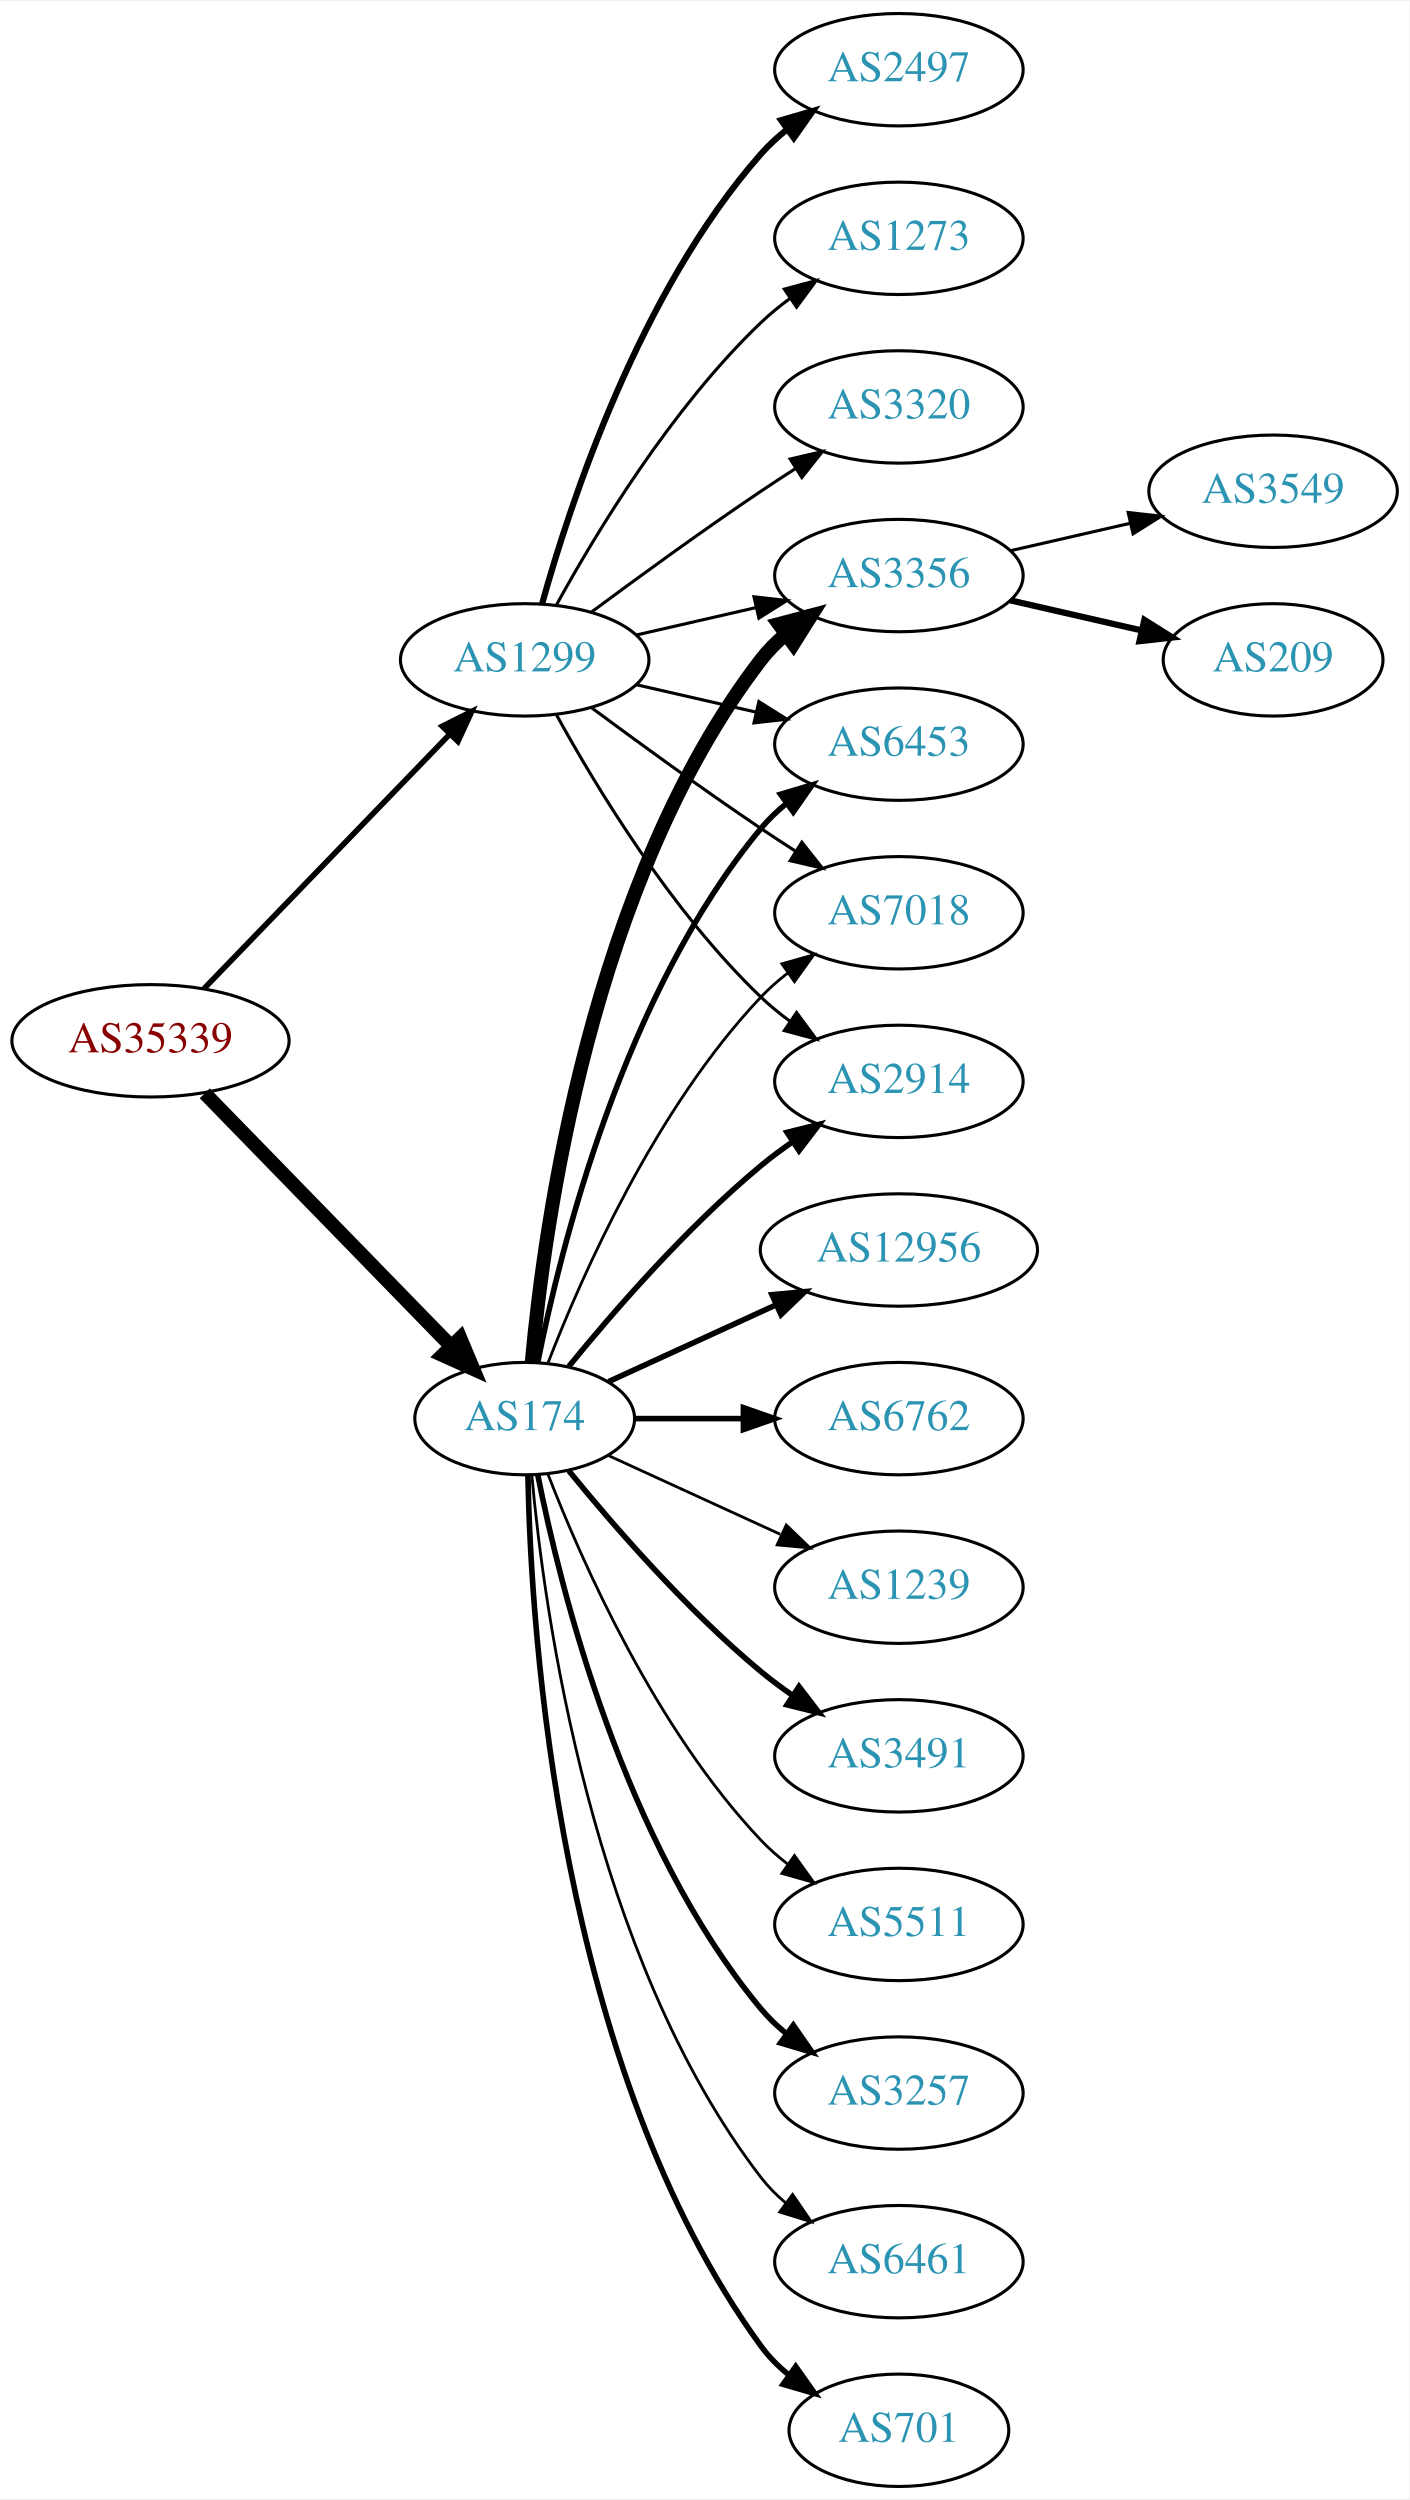
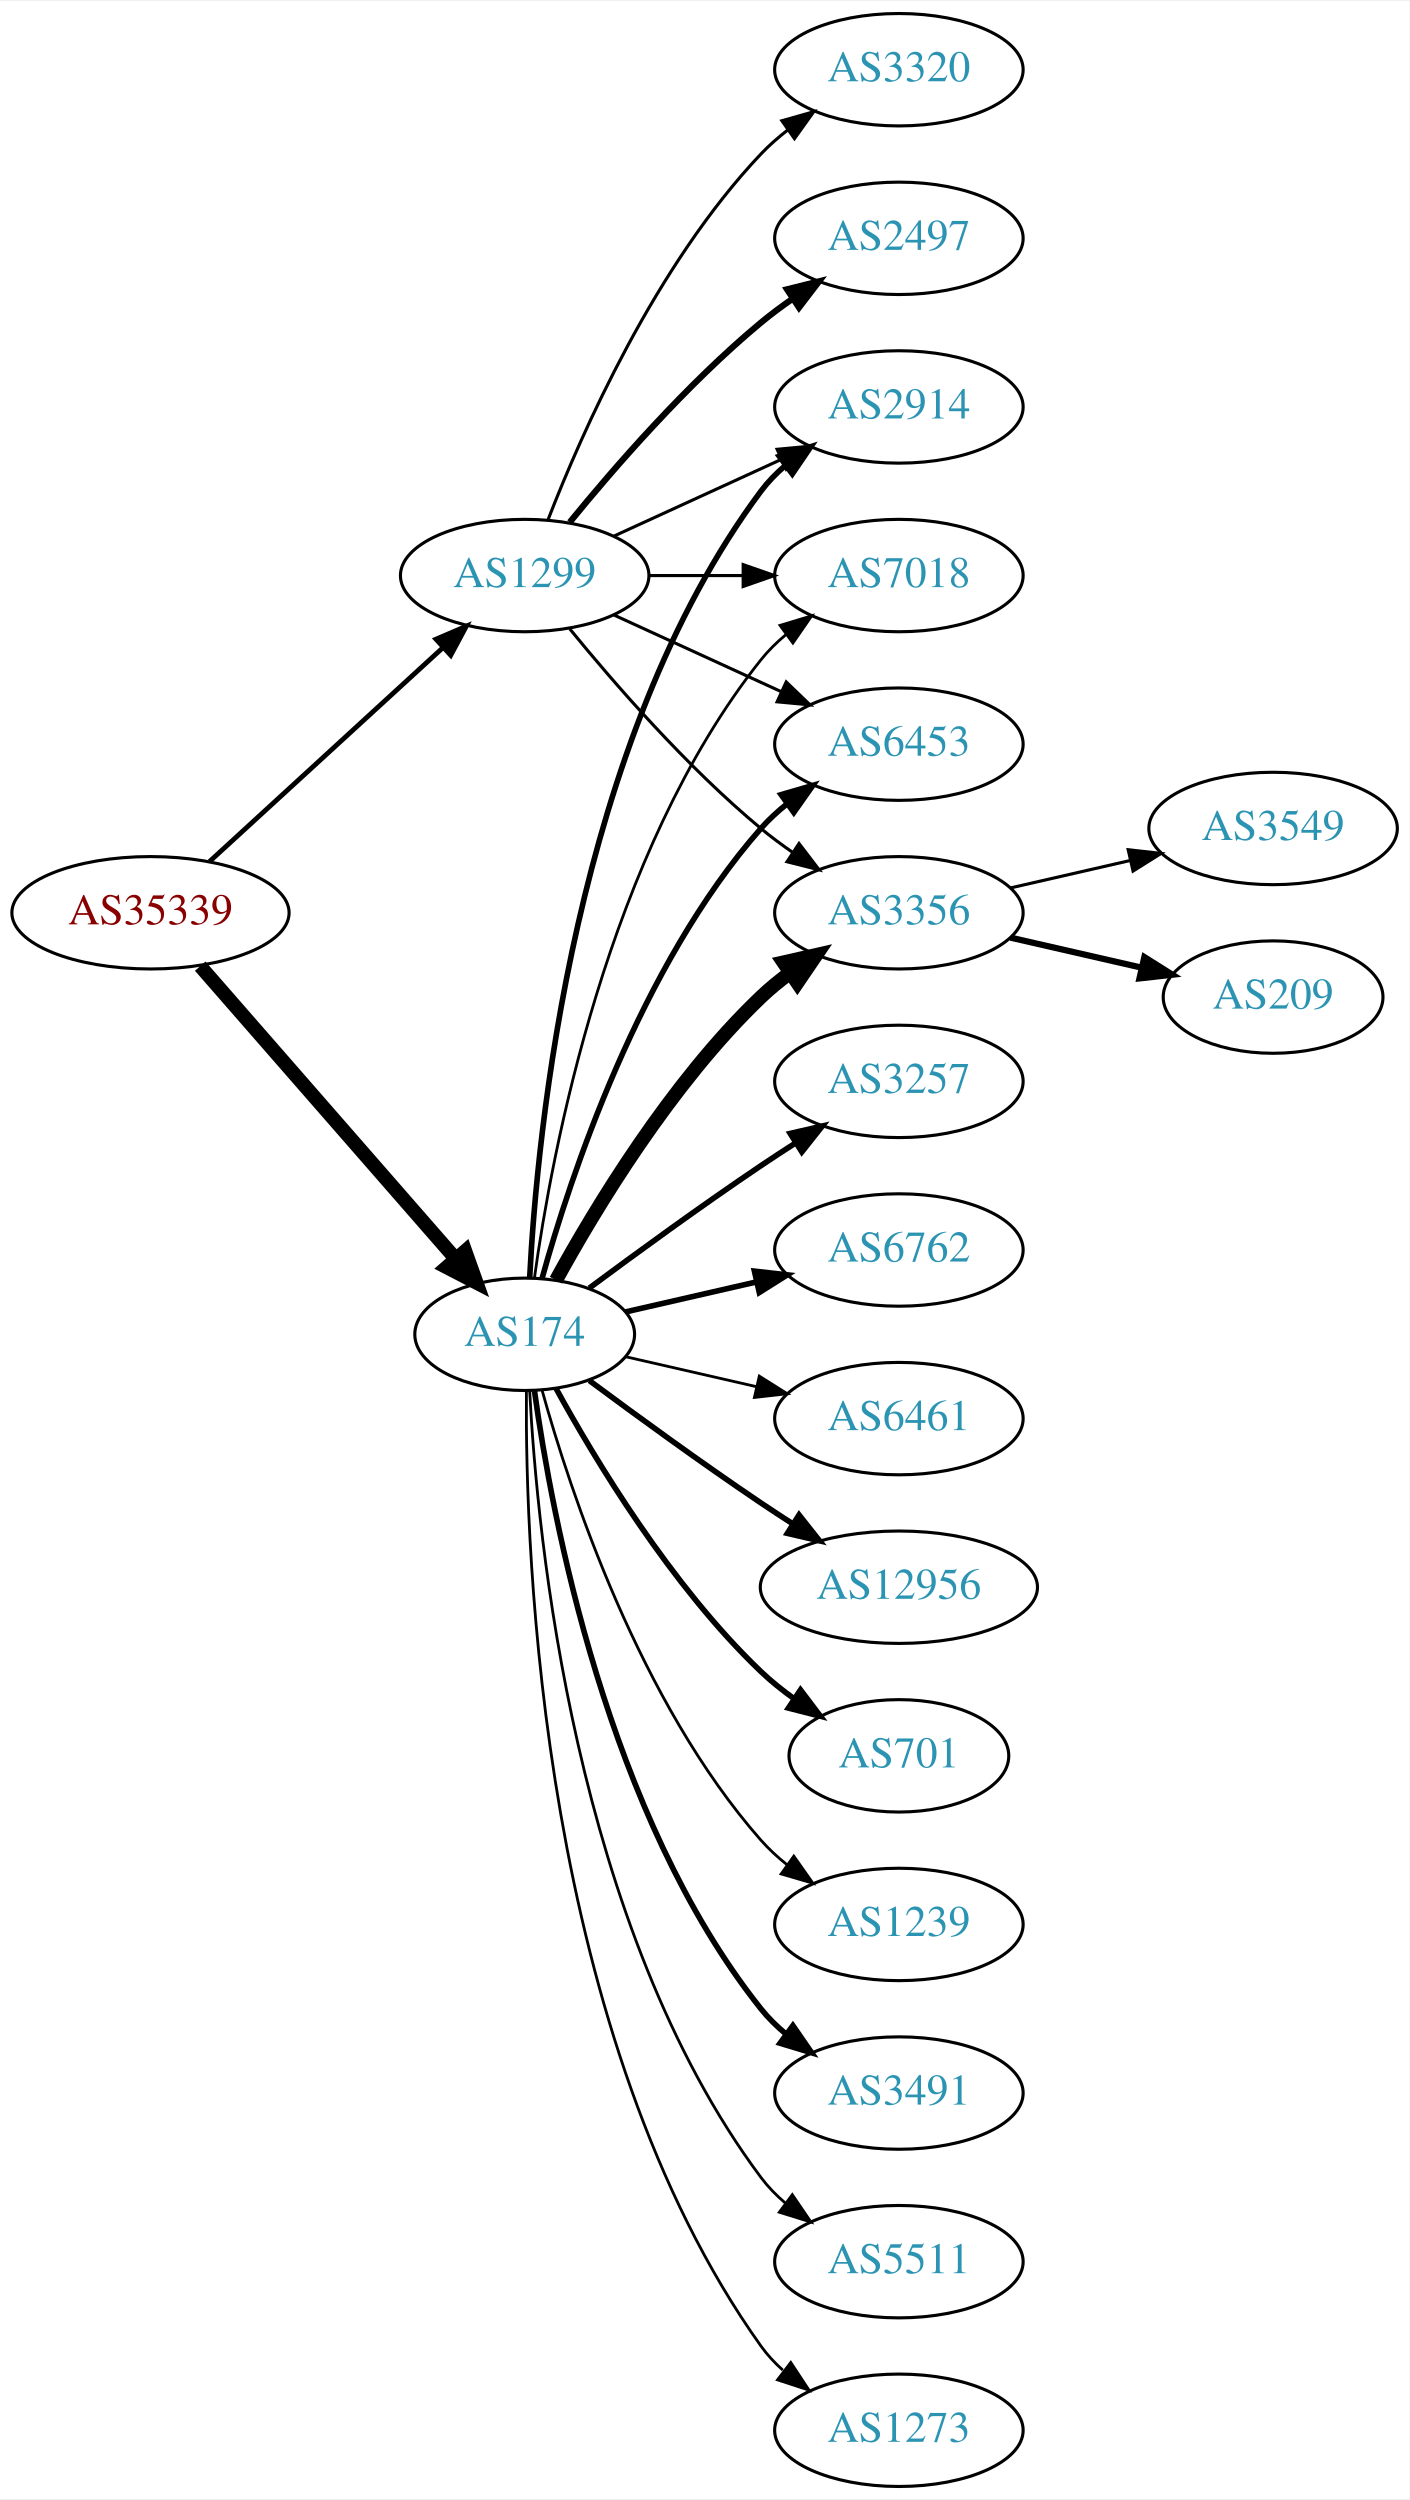
<svg xmlns="http://www.w3.org/2000/svg" xmlns:xlink="http://www.w3.org/1999/xlink" width="451pt" height="800pt" viewBox="0.00 0.00 451.37 800.00">
  <g id="graph0" class="graph" transform="scale(1 1) rotate(0) translate(4 796)">
    <polygon fill="white" stroke="none" points="-4,4 -4,-796 447.37,-796 447.37,4 -4,4" />
    <g id="node1" class="node">
      <g id="a_node1">
        <a xlink:href="/asn/35339" xlink:title="AS35339 ~ AtNOC Clemens Zauner e.U. [AT]">
-           <ellipse fill="#ffffff" stroke="black" cx="44.196" cy="-463" rx="44.393" ry="18" />
-           <text text-anchor="middle" x="44.196" y="-459.3" font-family="Times,serif" font-size="14.00" fill="#880000">AS35339</text>
+           <ellipse fill="#ffffff" stroke="black" cx="44.196" cy="-504" rx="44.393" ry="18" />
+           <text text-anchor="middle" x="44.196" y="-500.3" font-family="Times,serif" font-size="14.00" fill="#880000">AS35339</text>
        </a>
      </g>
    </g>
    <g id="node2" class="node">
      <g id="a_node2">
        <a xlink:href="/asn/174" xlink:title="AS174 ~ Cogent Communications [US]">
-           <ellipse fill="#ffffff" stroke="black" cx="164.039" cy="-342" rx="35.194" ry="18" />
-           <text text-anchor="middle" x="164.039" y="-338.3" font-family="Times,serif" font-size="14.00" fill="#2c94b3">AS174</text>
+           <ellipse fill="#ffffff" stroke="black" cx="164.039" cy="-369" rx="35.194" ry="18" />
+           <text text-anchor="middle" x="164.039" y="-365.3" font-family="Times,serif" font-size="14.00" fill="#2c94b3">AS174</text>
        </a>
      </g>
    </g>
    <g id="edge1" class="edge">
-       <path fill="none" stroke="black" stroke-width="4.5" d="M61.582,-446.175C82.125,-425.081 117.441,-388.819 140.515,-365.127" />
-       <polygon fill="black" stroke="black" stroke-width="4.5" points="143.386,-367.823 147.542,-357.912 137.744,-362.329 143.386,-367.823" />
+       <path fill="none" stroke="black" stroke-width="4.5" d="M60.121,-486.902C80.776,-463.24 118.189,-420.38 141.765,-393.371" />
+       <polygon fill="black" stroke="black" stroke-width="4.5" points="144.994,-395.66 148.604,-385.537 139.061,-390.481 144.994,-395.66" />
    </g>
    <g id="node3" class="node">
      <g id="a_node3">
        <a xlink:href="/asn/1299" xlink:title="AS1299 ~ Telia Carrier [EU]">
-           <ellipse fill="#ffffff" stroke="black" cx="164.039" cy="-585" rx="39.794" ry="18" />
-           <text text-anchor="middle" x="164.039" y="-581.3" font-family="Times,serif" font-size="14.00" fill="#2c94b3">AS1299</text>
+           <ellipse fill="#ffffff" stroke="black" cx="164.039" cy="-612" rx="39.794" ry="18" />
+           <text text-anchor="middle" x="164.039" y="-608.3" font-family="Times,serif" font-size="14.00" fill="#2c94b3">AS1299</text>
        </a>
      </g>
    </g>
    <g id="edge2" class="edge">
-       <path fill="none" stroke="black" stroke-width="1.8" d="M61.334,-479.708C81.697,-500.789 116.851,-537.183 140.026,-561.175" />
-       <polygon fill="black" stroke="black" stroke-width="1.8" points="137.63,-563.733 147.095,-568.494 142.665,-558.87 137.63,-563.733" />
+       <path fill="none" stroke="black" stroke-width="1.558" d="M63.094,-520.403C83.022,-538.667 115.38,-568.322 137.857,-588.921" />
+       <polygon fill="black" stroke="black" stroke-width="1.558" points="135.622,-591.62 145.359,-595.797 140.351,-586.46 135.622,-591.62" />
    </g>
    <g id="node4" class="node">
      <g id="a_node4">
-         <a xlink:href="/asn/2914" xlink:title="AS2914 ~ NTT America, Inc. [US]">
-           <ellipse fill="#ffffff" stroke="black" cx="283.881" cy="-450" rx="39.794" ry="18" />
-           <text text-anchor="middle" x="283.881" y="-446.3" font-family="Times,serif" font-size="14.00" fill="#2c94b3">AS2914</text>
+         <a xlink:href="/asn/3356" xlink:title="AS3356 ~ Level 3 Parent, LLC [US]">
+           <ellipse fill="#ffffff" stroke="black" cx="283.881" cy="-504" rx="39.794" ry="18" />
+           <text text-anchor="middle" x="283.881" y="-500.3" font-family="Times,serif" font-size="14.00" fill="#2c94b3">AS3356</text>
        </a>
      </g>
    </g>
    <g id="edge3" class="edge">
-       <path fill="none" stroke="black" stroke-width="1.8" d="M178.196,-358.743C192.281,-376.039 215.84,-403.223 239.685,-423 242.901,-425.668 246.402,-428.27 249.972,-430.741" />
-       <polygon fill="black" stroke="black" stroke-width="1.8" points="248.05,-433.666 258.329,-436.236 251.896,-427.817 248.05,-433.666" />
+       <path fill="none" stroke="black" stroke-width="4.5" d="M174.065,-386.321C186.548,-409.1 210.837,-449.453 239.685,-477 242.553,-479.739 245.742,-482.347 249.051,-484.785" />
+       <polygon fill="black" stroke="black" stroke-width="4.5" points="246.929,-488.104 257.411,-490.477 251.361,-481.594 246.929,-488.104" />
    </g>
    <g id="node5" class="node">
      <g id="a_node5">
-         <a xlink:href="/asn/3356" xlink:title="AS3356 ~ Level 3 Parent, LLC [US]">
-           <ellipse fill="#ffffff" stroke="black" cx="283.881" cy="-612" rx="39.794" ry="18" />
-           <text text-anchor="middle" x="283.881" y="-608.3" font-family="Times,serif" font-size="14.00" fill="#2c94b3">AS3356</text>
+         <a xlink:href="/asn/3257" xlink:title="AS3257 ~ GTT [DE]">
+           <ellipse fill="#ffffff" stroke="black" cx="283.881" cy="-450" rx="39.794" ry="18" />
+           <text text-anchor="middle" x="283.881" y="-446.3" font-family="Times,serif" font-size="14.00" fill="#2c94b3">AS3257</text>
        </a>
      </g>
    </g>
    <g id="edge4" class="edge">
-       <path fill="none" stroke="black" stroke-width="4.5" d="M166.323,-360.117C170.221,-403.332 185.238,-514.131 239.685,-585 241.975,-587.981 244.695,-590.716 247.639,-593.205" />
-       <polygon fill="black" stroke="black" stroke-width="4.5" points="245.427,-596.465 255.816,-599.218 250.093,-590.121 245.427,-596.465" />
+       <path fill="none" stroke="black" stroke-width="1.8" d="M184.74,-383.81C199.642,-394.875 220.71,-410.228 239.685,-423 243.234,-425.389 246.984,-427.839 250.733,-430.242" />
+       <polygon fill="black" stroke="black" stroke-width="1.8" points="249.059,-433.325 259.381,-435.712 252.801,-427.409 249.059,-433.325" />
    </g>
    <g id="node6" class="node">
      <g id="a_node6">
+         <a xlink:href="/asn/6762" xlink:title="AS6762 ~ TELECOM ITALIA SPARKLE S.p.A. [IT]">
+           <ellipse fill="#ffffff" stroke="black" cx="283.881" cy="-396" rx="39.794" ry="18" />
+           <text text-anchor="middle" x="283.881" y="-392.3" font-family="Times,serif" font-size="14.00" fill="#2c94b3">AS6762</text>
+         </a>
+       </g>
+     </g>
+     <g id="edge5" class="edge">
+       <path fill="none" stroke="black" stroke-width="1.8" d="M196.309,-376.165C209.148,-379.106 224.253,-382.567 238.22,-385.767" />
+       <polygon fill="black" stroke="black" stroke-width="1.8" points="237.612,-389.219 248.141,-388.04 239.175,-382.395 237.612,-389.219" />
+     </g>
+     <g id="node7" class="node">
+       <g id="a_node7">
+         <a xlink:href="/asn/2914" xlink:title="AS2914 ~ NTT America, Inc. [US]">
+           <ellipse fill="#ffffff" stroke="black" cx="283.881" cy="-666" rx="39.794" ry="18" />
+           <text text-anchor="middle" x="283.881" y="-662.3" font-family="Times,serif" font-size="14.00" fill="#2c94b3">AS2914</text>
+         </a>
+       </g>
+     </g>
+     <g id="edge6" class="edge">
+       <path fill="none" stroke="black" stroke-width="1.8" d="M165.63,-387.023C168.007,-433.412 179.925,-558.893 239.685,-639 241.933,-642.013 244.624,-644.769 247.551,-647.272" />
+       <polygon fill="black" stroke="black" stroke-width="1.8" points="245.582,-650.169 255.702,-653.303 249.746,-644.542 245.582,-650.169" />
+     </g>
+     <g id="node8" class="node">
+       <g id="a_node8">
+         <a xlink:href="/asn/7018" xlink:title="AS7018 ~ AT&amp;T Services, Inc. [US]">
+           <ellipse fill="#ffffff" stroke="black" cx="283.881" cy="-612" rx="39.794" ry="18" />
+           <text text-anchor="middle" x="283.881" y="-608.3" font-family="Times,serif" font-size="14.00" fill="#2c94b3">AS7018</text>
+         </a>
+       </g>
+     </g>
+     <g id="edge7" class="edge">
+       <path fill="none" stroke="black" stroke-width="0.9" d="M167.178,-387.17C172.678,-426.974 190.504,-523.233 239.685,-585 242.026,-587.94 244.781,-590.649 247.747,-593.121" />
+       <polygon fill="black" stroke="black" stroke-width="0.9" points="245.812,-596.042 255.953,-599.11 249.939,-590.388 245.812,-596.042" />
+     </g>
+     <g id="node9" class="node">
+       <g id="a_node9">
+         <a xlink:href="/asn/6461" xlink:title="AS6461 ~ Zayo Bandwidth [US]">
+           <ellipse fill="#ffffff" stroke="black" cx="283.881" cy="-342" rx="39.794" ry="18" />
+           <text text-anchor="middle" x="283.881" y="-338.3" font-family="Times,serif" font-size="14.00" fill="#2c94b3">AS6461</text>
+         </a>
+       </g>
+     </g>
+     <g id="edge8" class="edge">
+       <path fill="none" stroke="black" stroke-width="0.9" d="M196.309,-361.835C209.148,-358.894 224.253,-355.433 238.22,-352.233" />
+       <polygon fill="black" stroke="black" stroke-width="0.9" points="239.175,-355.605 248.141,-349.96 237.612,-348.781 239.175,-355.605" />
+     </g>
+     <g id="node10" class="node">
+       <g id="a_node10">
+         <a xlink:href="/asn/12956" xlink:title="AS12956 ~ TELXIUS [ES]">
+           <ellipse fill="#ffffff" stroke="black" cx="283.881" cy="-288" rx="44.393" ry="18" />
+           <text text-anchor="middle" x="283.881" y="-284.3" font-family="Times,serif" font-size="14.00" fill="#2c94b3">AS12956</text>
+         </a>
+       </g>
+     </g>
+     <g id="edge9" class="edge">
+       <path fill="none" stroke="black" stroke-width="1.8" d="M184.74,-354.19C199.642,-343.125 220.71,-327.772 239.685,-315 242.975,-312.785 246.438,-310.518 249.912,-308.285" />
+       <polygon fill="black" stroke="black" stroke-width="1.8" points="251.909,-311.163 258.479,-302.852 248.16,-305.252 251.909,-311.163" />
+     </g>
+     <g id="node11" class="node">
+       <g id="a_node11">
+         <a xlink:href="/asn/701" xlink:title="AS701 ~ UUNET [US]">
+           <ellipse fill="#ffffff" stroke="black" cx="283.881" cy="-234" rx="35.194" ry="18" />
+           <text text-anchor="middle" x="283.881" y="-230.3" font-family="Times,serif" font-size="14.00" fill="#2c94b3">AS701</text>
+         </a>
+       </g>
+     </g>
+     <g id="edge10" class="edge">
+       <path fill="none" stroke="black" stroke-width="1.8" d="M174.065,-351.679C186.548,-328.9 210.837,-288.547 239.685,-261 242.939,-257.893 246.606,-254.954 250.393,-252.24" />
+       <polygon fill="black" stroke="black" stroke-width="1.8" points="252.37,-255.128 258.761,-246.678 248.495,-249.299 252.37,-255.128" />
+     </g>
+     <g id="node12" class="node">
+       <g id="a_node12">
+         <a xlink:href="/asn/1239" xlink:title="AS1239 ~ Sprint [US]">
+           <ellipse fill="#ffffff" stroke="black" cx="283.881" cy="-180" rx="39.794" ry="18" />
+           <text text-anchor="middle" x="283.881" y="-176.3" font-family="Times,serif" font-size="14.00" fill="#2c94b3">AS1239</text>
+         </a>
+       </g>
+     </g>
+     <g id="edge11" class="edge">
+       <path fill="none" stroke="black" stroke-width="0.9" d="M169.612,-351.054C178.517,-319.005 200.801,-251.158 239.685,-207 242.169,-204.179 245.019,-201.551 248.044,-199.129" />
+       <polygon fill="black" stroke="black" stroke-width="0.9" points="250.23,-201.869 256.334,-193.209 246.162,-196.172 250.23,-201.869" />
+     </g>
+     <g id="node13" class="node">
+       <g id="a_node13">
+         <a xlink:href="/asn/3491" xlink:title="AS3491 ~ PCCW Global, Inc. [US]">
+           <ellipse fill="#ffffff" stroke="black" cx="283.881" cy="-126" rx="39.794" ry="18" />
+           <text text-anchor="middle" x="283.881" y="-122.3" font-family="Times,serif" font-size="14.00" fill="#2c94b3">AS3491</text>
+         </a>
+       </g>
+     </g>
+     <g id="edge12" class="edge">
+       <path fill="none" stroke="black" stroke-width="1.8" d="M167.178,-350.83C172.678,-311.026 190.504,-214.767 239.685,-153 242.026,-150.06 244.781,-147.351 247.747,-144.879" />
+       <polygon fill="black" stroke="black" stroke-width="1.8" points="249.939,-147.612 255.953,-138.89 245.812,-141.958 249.939,-147.612" />
+     </g>
+     <g id="node14" class="node">
+       <g id="a_node14">
        <a xlink:href="/asn/6453" xlink:title="AS6453 ~ TATA COMMUNICATIONS (AMERICA) INC [US]">
          <ellipse fill="#ffffff" stroke="black" cx="283.881" cy="-558" rx="39.794" ry="18" />
          <text text-anchor="middle" x="283.881" y="-554.3" font-family="Times,serif" font-size="14.00" fill="#2c94b3">AS6453</text>
        </a>
      </g>
    </g>
-     <g id="edge5" class="edge">
-       <path fill="none" stroke="black" stroke-width="1.8" d="M168.237,-360.073C175.401,-396.141 195.675,-478.125 239.685,-531 242.09,-533.889 244.886,-536.563 247.879,-539.013" />
-       <polygon fill="black" stroke="black" stroke-width="1.8" points="245.967,-541.95 256.122,-544.973 250.069,-536.277 245.967,-541.95" />
-     </g>
-     <g id="node7" class="node">
-       <g id="a_node7">
-         <a xlink:href="/asn/3257" xlink:title="AS3257 ~ GTT [DE]">
-           <ellipse fill="#ffffff" stroke="black" cx="283.881" cy="-126" rx="39.794" ry="18" />
-           <text text-anchor="middle" x="283.881" y="-122.3" font-family="Times,serif" font-size="14.00" fill="#2c94b3">AS3257</text>
-         </a>
-       </g>
-     </g>
-     <g id="edge6" class="edge">
-       <path fill="none" stroke="black" stroke-width="1.8" d="M168.237,-323.927C175.401,-287.859 195.675,-205.875 239.685,-153 242.09,-150.111 244.886,-147.437 247.879,-144.987" />
-       <polygon fill="black" stroke="black" stroke-width="1.8" points="250.069,-147.723 256.122,-139.027 245.967,-142.05 250.069,-147.723" />
-     </g>
-     <g id="node8" class="node">
-       <g id="a_node8">
-         <a xlink:href="/asn/6461" xlink:title="AS6461 ~ Zayo Bandwidth [US]">
-           <ellipse fill="#ffffff" stroke="black" cx="283.881" cy="-72" rx="39.794" ry="18" />
-           <text text-anchor="middle" x="283.881" y="-68.3" font-family="Times,serif" font-size="14.00" fill="#2c94b3">AS6461</text>
-         </a>
-       </g>
-     </g>
-     <g id="edge7" class="edge">
-       <path fill="none" stroke="black" stroke-width="0.9" d="M166.323,-323.883C170.221,-280.668 185.238,-169.869 239.685,-99 241.975,-96.019 244.695,-93.284 247.639,-90.796" />
-       <polygon fill="black" stroke="black" stroke-width="0.9" points="249.833,-93.527 255.816,-84.782 245.686,-87.888 249.833,-93.527" />
-     </g>
-     <g id="node9" class="node">
-       <g id="a_node9">
-         <a xlink:href="/asn/7018" xlink:title="AS7018 ~ AT&amp;T Services, Inc. [US]">
-           <ellipse fill="#ffffff" stroke="black" cx="283.881" cy="-504" rx="39.794" ry="18" />
-           <text text-anchor="middle" x="283.881" y="-500.3" font-family="Times,serif" font-size="14.00" fill="#2c94b3">AS7018</text>
-         </a>
-       </g>
-     </g>
-     <g id="edge8" class="edge">
-       <path fill="none" stroke="black" stroke-width="0.9" d="M171.562,-359.994C182.312,-387.728 205.969,-441.429 239.685,-477 242.271,-479.728 245.188,-482.294 248.257,-484.677" />
-       <polygon fill="black" stroke="black" stroke-width="0.9" points="246.411,-487.658 256.605,-490.543 250.435,-481.93 246.411,-487.658" />
-     </g>
-     <g id="node10" class="node">
-       <g id="a_node10">
-         <a xlink:href="/asn/701" xlink:title="AS701 ~ UUNET [US]">
-           <ellipse fill="#ffffff" stroke="black" cx="283.881" cy="-18" rx="35.194" ry="18" />
-           <text text-anchor="middle" x="283.881" y="-14.3" font-family="Times,serif" font-size="14.00" fill="#2c94b3">AS701</text>
-         </a>
-       </g>
-     </g>
-     <g id="edge9" class="edge">
-       <path fill="none" stroke="black" stroke-width="1.8" d="M165.071,-323.663C166.044,-273.921 174.763,-134.194 239.685,-45 242.203,-41.541 245.311,-38.425 248.698,-35.647" />
-       <polygon fill="black" stroke="black" stroke-width="1.8" points="250.837,-38.42 256.956,-29.771 246.778,-32.717 250.837,-38.42" />
-     </g>
-     <g id="node11" class="node">
-       <g id="a_node11">
-         <a xlink:href="/asn/12956" xlink:title="AS12956 ~ TELXIUS [ES]">
-           <ellipse fill="#ffffff" stroke="black" cx="283.881" cy="-396" rx="44.393" ry="18" />
-           <text text-anchor="middle" x="283.881" y="-392.3" font-family="Times,serif" font-size="14.00" fill="#2c94b3">AS12956</text>
-         </a>
-       </g>
-     </g>
-     <g id="edge10" class="edge">
-       <path fill="none" stroke="black" stroke-width="1.8" d="M190.9,-353.851C206.563,-361.028 226.835,-370.317 244.36,-378.348" />
-       <polygon fill="black" stroke="black" stroke-width="1.8" points="243.218,-381.675 253.767,-382.659 246.134,-375.311 243.218,-381.675" />
-     </g>
-     <g id="node12" class="node">
-       <g id="a_node12">
-         <a xlink:href="/asn/6762" xlink:title="AS6762 ~ TELECOM ITALIA SPARKLE S.p.A. [IT]">
-           <ellipse fill="#ffffff" stroke="black" cx="283.881" cy="-342" rx="39.794" ry="18" />
-           <text text-anchor="middle" x="283.881" y="-338.3" font-family="Times,serif" font-size="14.00" fill="#2c94b3">AS6762</text>
-         </a>
-       </g>
-     </g>
-     <g id="edge11" class="edge">
-       <path fill="none" stroke="black" stroke-width="1.8" d="M199.44,-342C210.264,-342 222.432,-342 234.059,-342" />
-       <polygon fill="black" stroke="black" stroke-width="1.8" points="234.09,-345.5 244.09,-342 234.09,-338.5 234.09,-345.5" />
-     </g>
-     <g id="node13" class="node">
-       <g id="a_node13">
-         <a xlink:href="/asn/1239" xlink:title="AS1239 ~ Sprint [US]">
-           <ellipse fill="#ffffff" stroke="black" cx="283.881" cy="-288" rx="39.794" ry="18" />
-           <text text-anchor="middle" x="283.881" y="-284.3" font-family="Times,serif" font-size="14.00" fill="#2c94b3">AS1239</text>
-         </a>
-       </g>
-     </g>
-     <g id="edge12" class="edge">
-       <path fill="none" stroke="black" stroke-width="0.9" d="M190.9,-330.149C207.02,-322.762 228.023,-313.138 245.888,-304.952" />
-       <polygon fill="black" stroke="black" stroke-width="0.9" points="247.806,-307.923 255.439,-300.575 244.89,-301.559 247.806,-307.923" />
-     </g>
-     <g id="node14" class="node">
-       <g id="a_node14">
-         <a xlink:href="/asn/3491" xlink:title="AS3491 ~ PCCW Global, Inc. [US]">
-           <ellipse fill="#ffffff" stroke="black" cx="283.881" cy="-234" rx="39.794" ry="18" />
-           <text text-anchor="middle" x="283.881" y="-230.3" font-family="Times,serif" font-size="14.00" fill="#2c94b3">AS3491</text>
-         </a>
-       </g>
-     </g>
    <g id="edge13" class="edge">
-       <path fill="none" stroke="black" stroke-width="1.8" d="M178.196,-325.257C192.281,-307.961 215.84,-280.777 239.685,-261 242.901,-258.332 246.402,-255.73 249.972,-253.259" />
-       <polygon fill="black" stroke="black" stroke-width="1.8" points="251.896,-256.183 258.329,-247.764 248.05,-250.334 251.896,-256.183" />
+       <path fill="none" stroke="black" stroke-width="1.8" d="M169.612,-386.946C178.517,-418.995 200.801,-486.842 239.685,-531 242.169,-533.821 245.019,-536.449 248.044,-538.871" />
+       <polygon fill="black" stroke="black" stroke-width="1.8" points="246.162,-541.828 256.334,-544.791 250.23,-536.131 246.162,-541.828" />
    </g>
    <g id="node15" class="node">
      <g id="a_node15">
        <a xlink:href="/asn/5511" xlink:title="AS5511 ~ Orange S.A. [FR]">
-           <ellipse fill="#ffffff" stroke="black" cx="283.881" cy="-180" rx="39.794" ry="18" />
-           <text text-anchor="middle" x="283.881" y="-176.3" font-family="Times,serif" font-size="14.00" fill="#2c94b3">AS5511</text>
+           <ellipse fill="#ffffff" stroke="black" cx="283.881" cy="-72" rx="39.794" ry="18" />
+           <text text-anchor="middle" x="283.881" y="-68.3" font-family="Times,serif" font-size="14.00" fill="#2c94b3">AS5511</text>
        </a>
      </g>
    </g>
    <g id="edge14" class="edge">
-       <path fill="none" stroke="black" stroke-width="0.9" d="M171.562,-324.006C182.312,-296.272 205.969,-242.571 239.685,-207 242.271,-204.272 245.188,-201.706 248.257,-199.323" />
-       <polygon fill="black" stroke="black" stroke-width="0.9" points="250.435,-202.07 256.605,-193.457 246.411,-196.342 250.435,-202.07" />
+       <path fill="none" stroke="black" stroke-width="0.9" d="M165.63,-350.977C168.007,-304.588 179.925,-179.107 239.685,-99 241.933,-95.987 244.624,-93.231 247.551,-90.728" />
+       <polygon fill="black" stroke="black" stroke-width="0.9" points="249.746,-93.459 255.702,-84.697 245.582,-87.831 249.746,-93.459" />
+     </g>
+     <g id="node16" class="node">
+       <g id="a_node16">
+         <a xlink:href="/asn/1273" xlink:title="AS1273 ~ Vodafone Group PLC [EU]">
+           <ellipse fill="#ffffff" stroke="black" cx="283.881" cy="-18" rx="39.794" ry="18" />
+           <text text-anchor="middle" x="283.881" y="-14.3" font-family="Times,serif" font-size="14.00" fill="#2c94b3">AS1273</text>
+         </a>
+       </g>
+     </g>
+     <g id="edge15" class="edge">
+       <path fill="none" stroke="black" stroke-width="0.9" d="M164.587,-350.937C164.168,-298.497 169.322,-143.707 239.685,-45 241.687,-42.191 244.082,-39.612 246.703,-37.257" />
+       <polygon fill="black" stroke="black" stroke-width="0.9" points="249.255,-39.712 255.079,-30.861 245.007,-34.148 249.255,-39.712" />
    </g>
    <g id="edge23" class="edge">
-       <path fill="none" stroke="black" d="M174.28,-567.287C186.825,-544.439 211.002,-504.389 239.685,-477 242.553,-474.261 245.742,-471.653 249.051,-469.215" />
-       <polygon fill="black" stroke="black" points="251.114,-472.044 257.411,-463.523 247.175,-466.258 251.114,-472.044" />
+       <path fill="none" stroke="black" d="M178.458,-594.935C192.572,-577.625 215.987,-550.655 239.685,-531 242.901,-528.332 246.402,-525.73 249.972,-523.259" />
+       <polygon fill="black" stroke="black" points="251.896,-526.183 258.329,-517.764 248.05,-520.334 251.896,-526.183" />
+     </g>
+     <g id="edge19" class="edge">
+       <path fill="none" stroke="black" d="M192.667,-624.661C208.624,-631.973 228.895,-641.261 246.178,-649.181" />
+       <polygon fill="black" stroke="black" points="244.876,-652.435 255.425,-653.419 247.793,-646.071 244.876,-652.435" />
+     </g>
+     <g id="edge20" class="edge">
+       <path fill="none" stroke="black" d="M203.951,-612C213.505,-612 223.854,-612 233.817,-612" />
+       <polygon fill="black" stroke="black" points="234.009,-615.5 244.009,-612 234.009,-608.5 234.009,-615.5" />
    </g>
    <g id="edge22" class="edge">
-       <path fill="none" stroke="black" d="M199.758,-592.955C211.758,-595.704 225.379,-598.825 238.071,-601.733" />
-       <polygon fill="black" stroke="black" points="237.474,-605.187 248.003,-604.009 239.037,-598.364 237.474,-605.187" />
-     </g>
-     <g id="edge20" class="edge">
-       <path fill="none" stroke="black" d="M199.758,-577.045C211.758,-574.296 225.379,-571.175 238.071,-568.267" />
-       <polygon fill="black" stroke="black" points="239.037,-571.636 248.003,-565.991 237.474,-564.813 239.037,-571.636" />
-     </g>
-     <g id="edge18" class="edge">
-       <path fill="none" stroke="black" d="M185.369,-569.723C200.231,-558.696 220.976,-543.593 239.685,-531 243.234,-528.611 246.984,-526.161 250.733,-523.758" />
-       <polygon fill="black" stroke="black" points="252.801,-526.591 259.381,-518.288 249.059,-520.675 252.801,-526.591" />
-     </g>
-     <g id="node18" class="node">
-       <g id="a_node18">
-         <a xlink:href="/asn/2497" xlink:title="AS2497 ~ Internet Initiative Japan Inc. [JP]">
-           <ellipse fill="#ffffff" stroke="black" cx="283.881" cy="-774" rx="39.794" ry="18" />
-           <text text-anchor="middle" x="283.881" y="-770.3" font-family="Times,serif" font-size="14.00" fill="#2c94b3">AS2497</text>
-         </a>
-       </g>
-     </g>
-     <g id="edge17" class="edge">
-       <path fill="none" stroke="black" stroke-width="2" d="M169.612,-602.946C178.517,-634.995 200.801,-702.842 239.685,-747 242.169,-749.821 245.019,-752.449 248.044,-754.871" />
-       <polygon fill="black" stroke="black" stroke-width="2" points="246.162,-757.828 256.334,-760.791 250.23,-752.131 246.162,-757.828" />
+       <path fill="none" stroke="black" d="M192.667,-599.339C208.624,-592.027 228.895,-582.739 246.178,-574.819" />
+       <polygon fill="black" stroke="black" points="247.793,-577.929 255.425,-570.581 244.876,-571.565 247.793,-577.929" />
    </g>
    <g id="node19" class="node">
      <g id="a_node19">
-         <a xlink:href="/asn/1273" xlink:title="AS1273 ~ Vodafone Group PLC [EU]">
+         <a xlink:href="/asn/2497" xlink:title="AS2497 ~ Internet Initiative Japan Inc. [JP]">
          <ellipse fill="#ffffff" stroke="black" cx="283.881" cy="-720" rx="39.794" ry="18" />
-           <text text-anchor="middle" x="283.881" y="-716.3" font-family="Times,serif" font-size="14.00" fill="#2c94b3">AS1273</text>
-         </a>
-       </g>
-     </g>
-     <g id="edge19" class="edge">
-       <path fill="none" stroke="black" d="M174.28,-602.713C186.825,-625.561 211.002,-665.611 239.685,-693 242.553,-695.739 245.742,-698.347 249.051,-700.785" />
-       <polygon fill="black" stroke="black" points="247.175,-703.742 257.411,-706.477 251.114,-697.956 247.175,-703.742" />
+           <text text-anchor="middle" x="283.881" y="-716.3" font-family="Times,serif" font-size="14.00" fill="#2c94b3">AS2497</text>
+         </a>
+       </g>
+     </g>
+     <g id="edge18" class="edge">
+       <path fill="none" stroke="black" stroke-width="2" d="M178.458,-629.065C192.572,-646.375 215.987,-673.345 239.685,-693 242.901,-695.668 246.402,-698.27 249.972,-700.741" />
+       <polygon fill="black" stroke="black" stroke-width="2" points="248.05,-703.666 258.329,-706.236 251.896,-697.817 248.05,-703.666" />
    </g>
    <g id="node20" class="node">
      <g id="a_node20">
        <a xlink:href="/asn/3320" xlink:title="AS3320 ~ DTAG [DE]">
-           <ellipse fill="#ffffff" stroke="black" cx="283.881" cy="-666" rx="39.794" ry="18" />
-           <text text-anchor="middle" x="283.881" y="-662.3" font-family="Times,serif" font-size="14.00" fill="#2c94b3">AS3320</text>
+           <ellipse fill="#ffffff" stroke="black" cx="283.881" cy="-774" rx="39.794" ry="18" />
+           <text text-anchor="middle" x="283.881" y="-770.3" font-family="Times,serif" font-size="14.00" fill="#2c94b3">AS3320</text>
        </a>
      </g>
    </g>
    <g id="edge21" class="edge">
-       <path fill="none" stroke="black" d="M185.369,-600.277C200.231,-611.304 220.976,-626.407 239.685,-639 243.234,-641.389 246.984,-643.839 250.733,-646.242" />
-       <polygon fill="black" stroke="black" points="249.059,-649.325 259.381,-651.712 252.801,-643.409 249.059,-649.325" />
-     </g>
-     <g id="node16" class="node">
-       <g id="a_node16">
-         <a xlink:href="/asn/3549" xlink:title="AS3549 ~ Level 3 Parent, LLC [US]">
-           <ellipse fill="#ffffff" stroke="black" cx="403.724" cy="-639" rx="39.794" ry="18" />
-           <text text-anchor="middle" x="403.724" y="-635.3" font-family="Times,serif" font-size="14.00" fill="#2c94b3">AS3549</text>
-         </a>
-       </g>
-     </g>
-     <g id="edge15" class="edge">
-       <path fill="none" stroke="black" d="M319.6,-619.955C331.6,-622.704 345.221,-625.825 357.914,-628.733" />
-       <polygon fill="black" stroke="black" points="357.316,-632.187 367.845,-631.009 358.88,-625.364 357.316,-632.187" />
+       <path fill="none" stroke="black" d="M171.562,-629.994C182.312,-657.728 205.969,-711.429 239.685,-747 242.271,-749.728 245.188,-752.294 248.257,-754.677" />
+       <polygon fill="black" stroke="black" points="246.411,-757.658 256.605,-760.543 250.435,-751.93 246.411,-757.658" />
    </g>
    <g id="node17" class="node">
      <g id="a_node17">
+         <a xlink:href="/asn/3549" xlink:title="AS3549 ~ Level 3 Parent, LLC [US]">
+           <ellipse fill="#ffffff" stroke="black" cx="403.724" cy="-531" rx="39.794" ry="18" />
+           <text text-anchor="middle" x="403.724" y="-527.3" font-family="Times,serif" font-size="14.00" fill="#2c94b3">AS3549</text>
+         </a>
+       </g>
+     </g>
+     <g id="edge16" class="edge">
+       <path fill="none" stroke="black" d="M319.6,-511.955C331.6,-514.704 345.221,-517.825 357.914,-520.733" />
+       <polygon fill="black" stroke="black" points="357.316,-524.187 367.845,-523.009 358.88,-517.364 357.316,-524.187" />
+     </g>
+     <g id="node18" class="node">
+       <g id="a_node18">
        <a xlink:href="/asn/209" xlink:title="AS209 ~ CenturyLink Communications, LLC [US]">
-           <ellipse fill="#ffffff" stroke="black" cx="403.724" cy="-585" rx="35.194" ry="18" />
-           <text text-anchor="middle" x="403.724" y="-581.3" font-family="Times,serif" font-size="14.00" fill="#2c94b3">AS209</text>
-         </a>
-       </g>
-     </g>
-     <g id="edge16" class="edge">
-       <path fill="none" stroke="black" stroke-width="2" d="M319.6,-604.045C332.693,-601.045 347.715,-597.604 361.356,-594.478" />
-       <polygon fill="black" stroke="black" stroke-width="2" points="362.497,-597.807 371.463,-592.162 360.934,-590.984 362.497,-597.807" />
+           <ellipse fill="#ffffff" stroke="black" cx="403.724" cy="-477" rx="35.194" ry="18" />
+           <text text-anchor="middle" x="403.724" y="-473.3" font-family="Times,serif" font-size="14.00" fill="#2c94b3">AS209</text>
+         </a>
+       </g>
+     </g>
+     <g id="edge17" class="edge">
+       <path fill="none" stroke="black" stroke-width="2" d="M319.6,-496.045C332.693,-493.045 347.715,-489.604 361.356,-486.478" />
+       <polygon fill="black" stroke="black" stroke-width="2" points="362.497,-489.807 371.463,-484.162 360.934,-482.984 362.497,-489.807" />
    </g>
  </g>
</svg>
